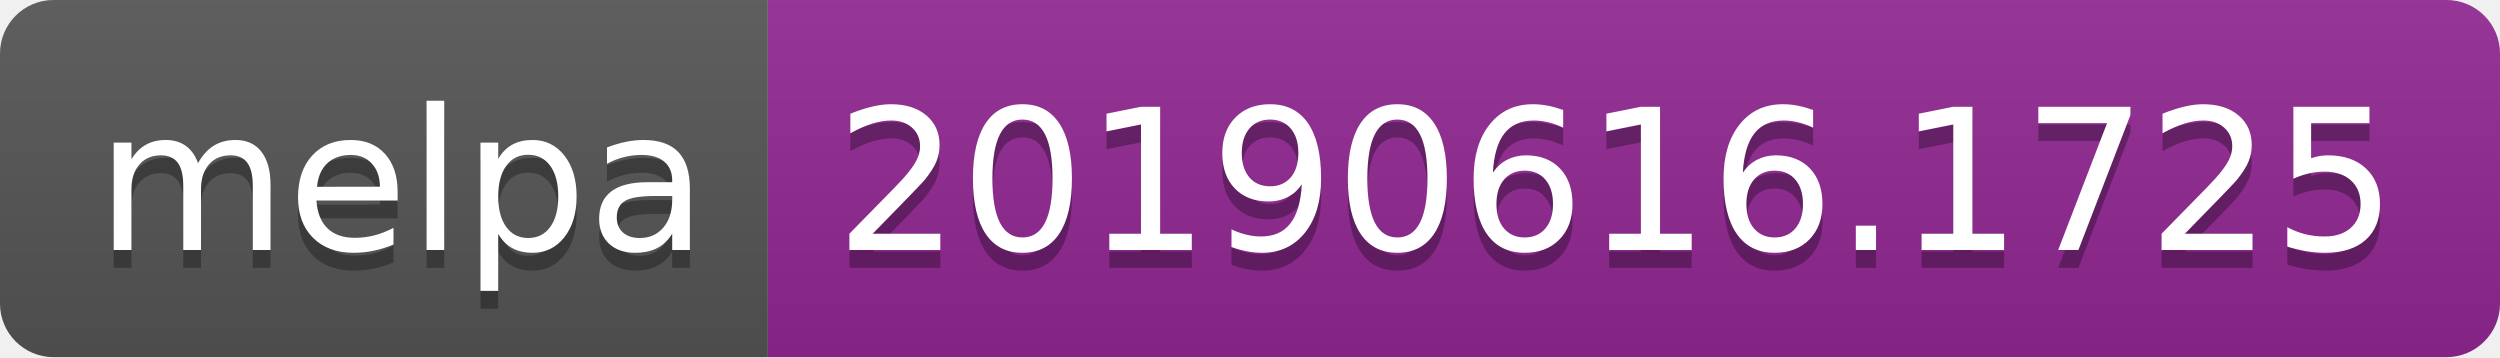
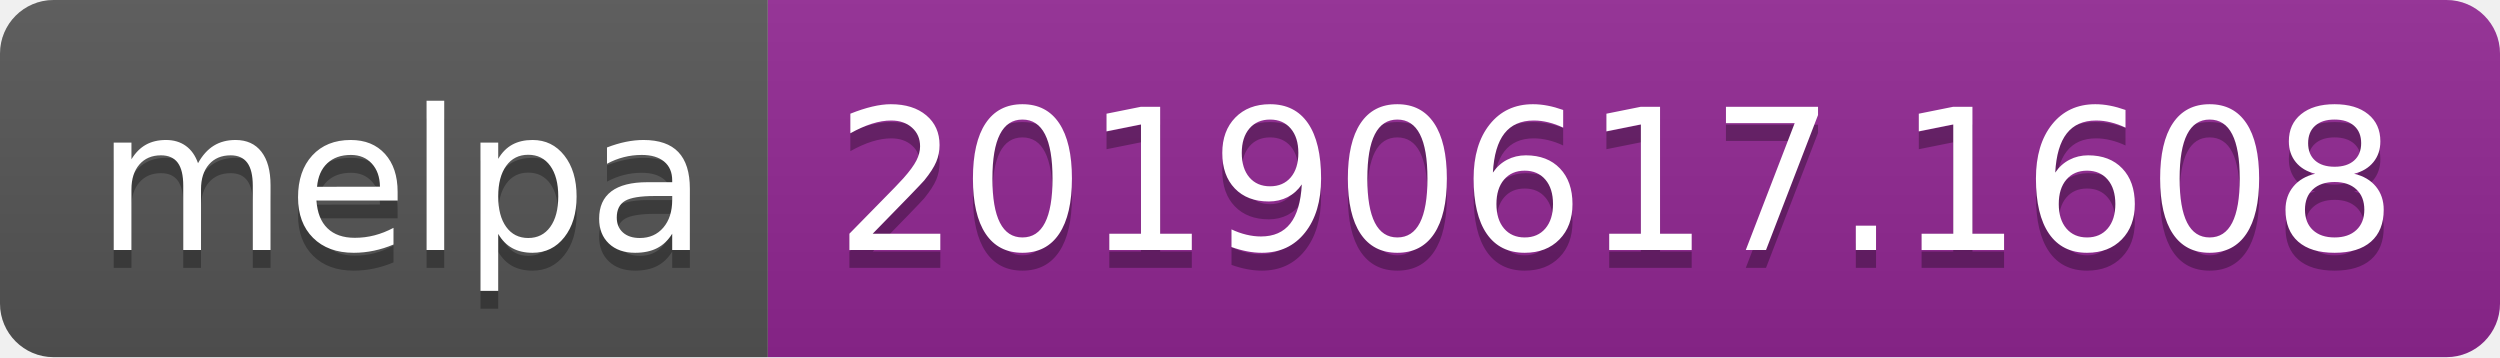
<svg xmlns="http://www.w3.org/2000/svg" width="140" height="20">
  <linearGradient id="b" x2="0" y2="100%">
    <stop offset="0" stop-color="#bbb" stop-opacity=".1" />
    <stop offset="1" stop-opacity=".1" />
  </linearGradient>
  <clipPath id="a">
    <rect width="140" height="20" rx="3" fill="#fff" />
  </clipPath>
  <g clip-path="url(#a)">
    <path fill="#555" d="M0 0h43v20H0z" />
    <path fill="#922793" d="M43 0h97v20H43z" />
    <path fill="url(#b)" d="M0 0h140v20H0z" />
  </g>
  <g fill="#fff" text-anchor="middle" font-family="DejaVu Sans,Verdana,Geneva,sans-serif" font-size="110">
    <text x="225" y="150" fill="#010101" fill-opacity=".3" transform="scale(.1)" textLength="330">melpa</text>
    <text x="225" y="140" transform="scale(.1)" textLength="330">melpa</text>
-     <text x="905" y="150" fill="#010101" fill-opacity=".3" transform="scale(.1)" textLength="870">20190616.1725</text>
-     <text x="905" y="140" transform="scale(.1)" textLength="870">20190616.1725</text>
+     <text x="905" y="150" fill="#010101" fill-opacity=".3" transform="scale(.1)" textLength="870">20190617.1608</text>
+     <text x="905" y="140" transform="scale(.1)" textLength="870">20190617.1608</text>
  </g>
</svg>
